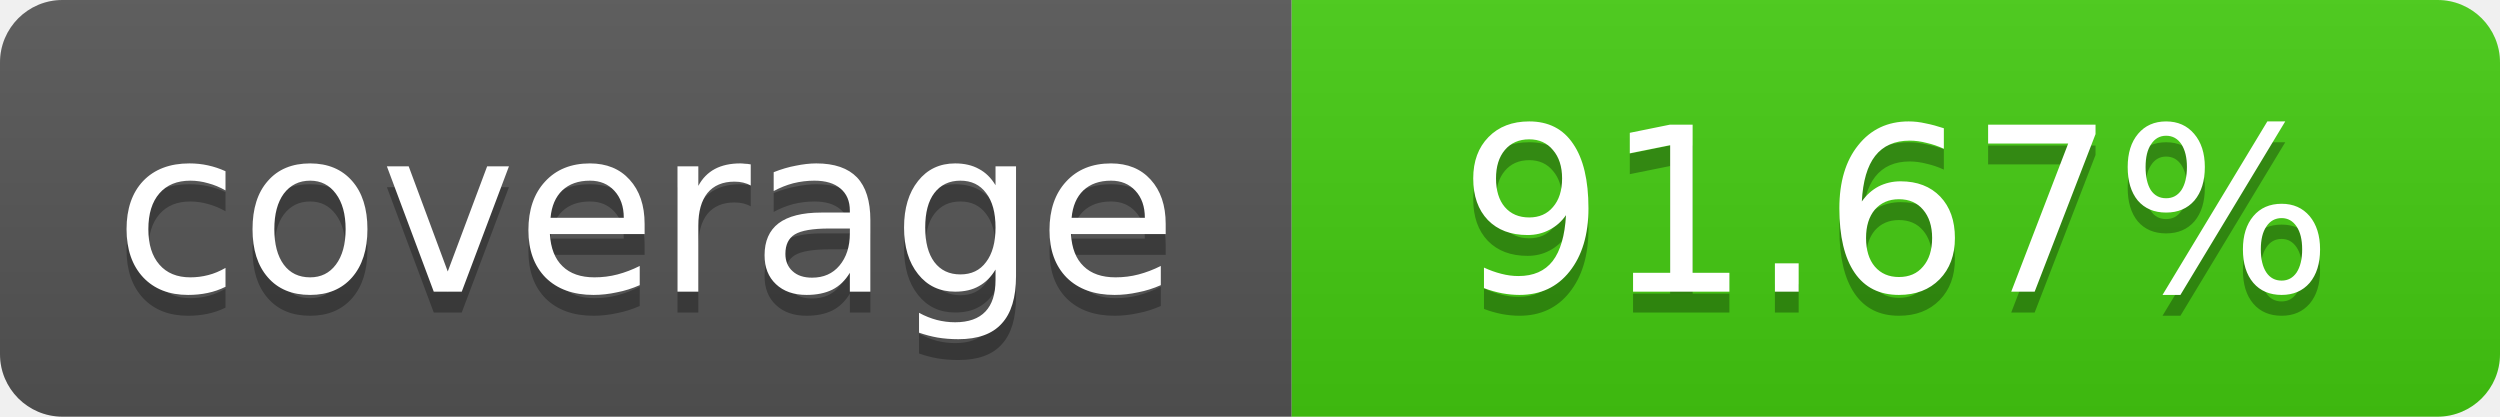
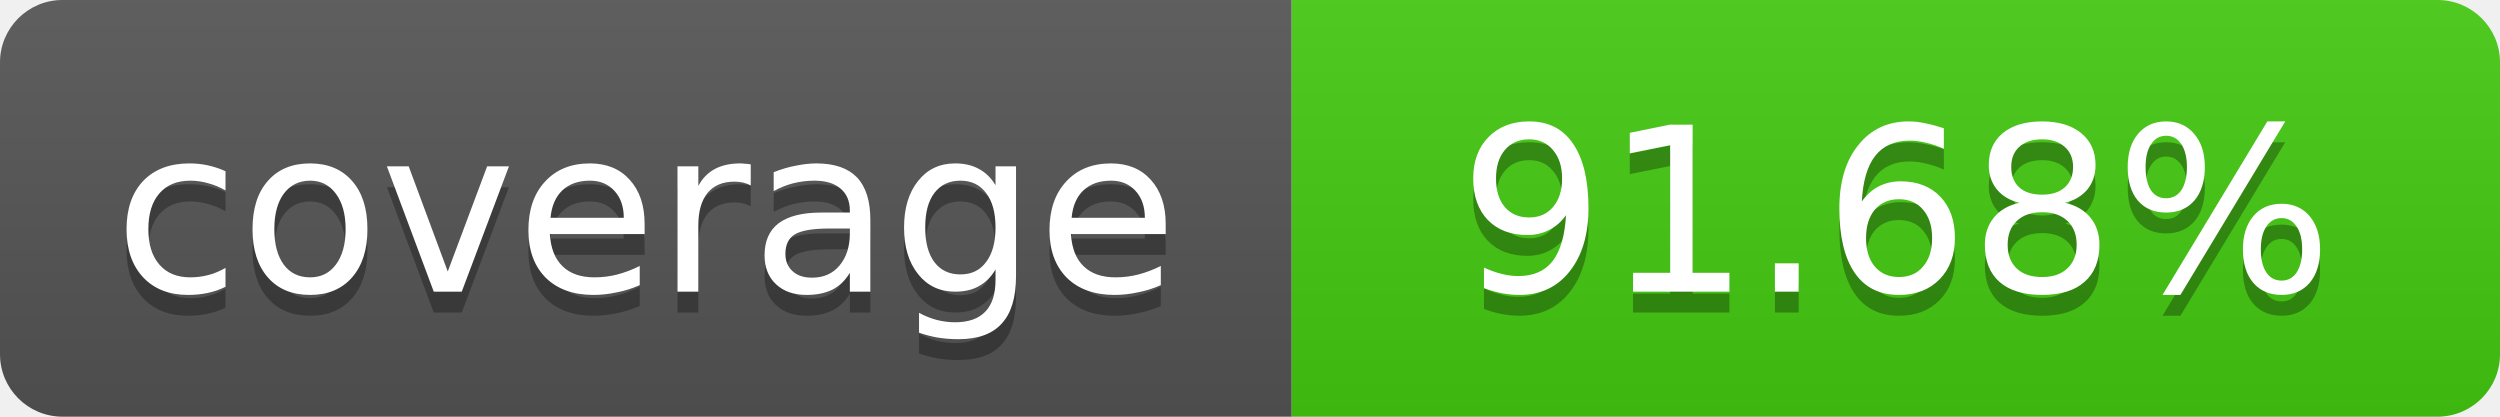
- <svg xmlns="http://www.w3.org/2000/svg" width="120" height="20" role="img" aria-label="coverage: 91.67%">
+ <svg xmlns="http://www.w3.org/2000/svg" width="120" height="20" role="img" aria-label="coverage: 91.68%">
  <linearGradient id="s" x2="0" y2="100%">
    <stop offset="0" stop-color="#bbb" stop-opacity=".1" />
    <stop offset="1" stop-opacity=".1" />
  </linearGradient>
  <clipPath id="r">
    <rect width="120" height="20" rx="3" fill="#fff" />
  </clipPath>
  <g clip-path="url(#r)">
    <rect width="62" height="20" fill="#555" />
    <rect x="62" width="58" height="20" fill="#4c1" />
    <rect width="120" height="20" fill="url(#s)" />
  </g>
  <g fill="#fff" text-anchor="middle" font-family="Verdana,Geneva,DejaVu Sans,sans-serif" font-size="11">
    <text x="31" y="15" fill="#010101" fill-opacity=".3">coverage</text>
    <text x="31" y="14">coverage</text>
-     <text x="91" y="15" fill="#010101" fill-opacity=".3">91.67%</text>
-     <text x="91" y="14">91.67%</text>
+     <text x="91" y="15" fill="#010101" fill-opacity=".3">91.68%</text>
+     <text x="91" y="14">91.68%</text>
  </g>
</svg>
